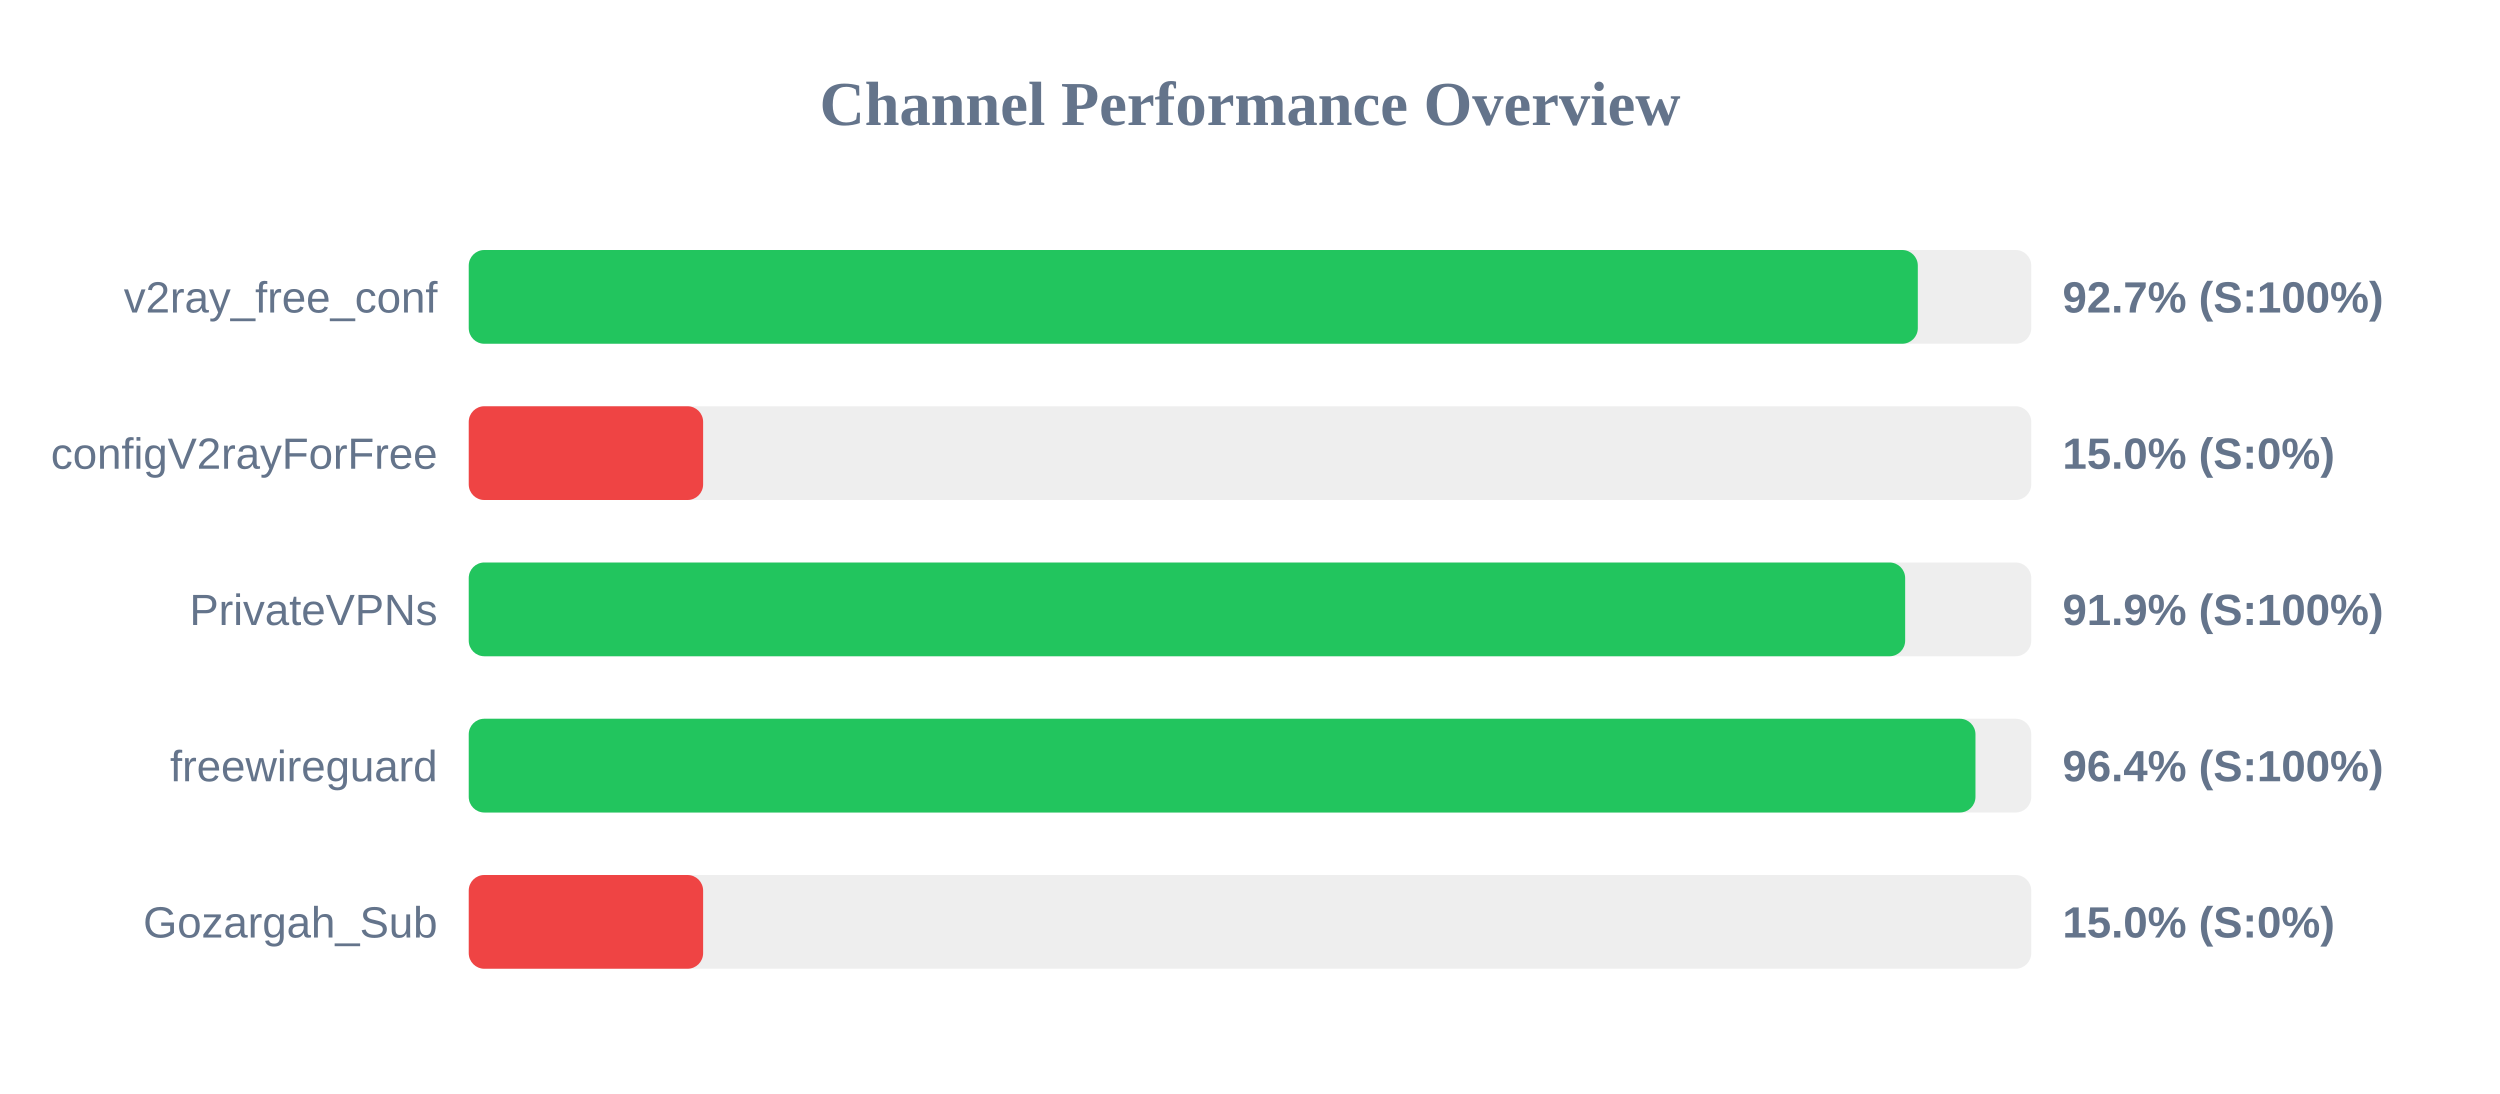
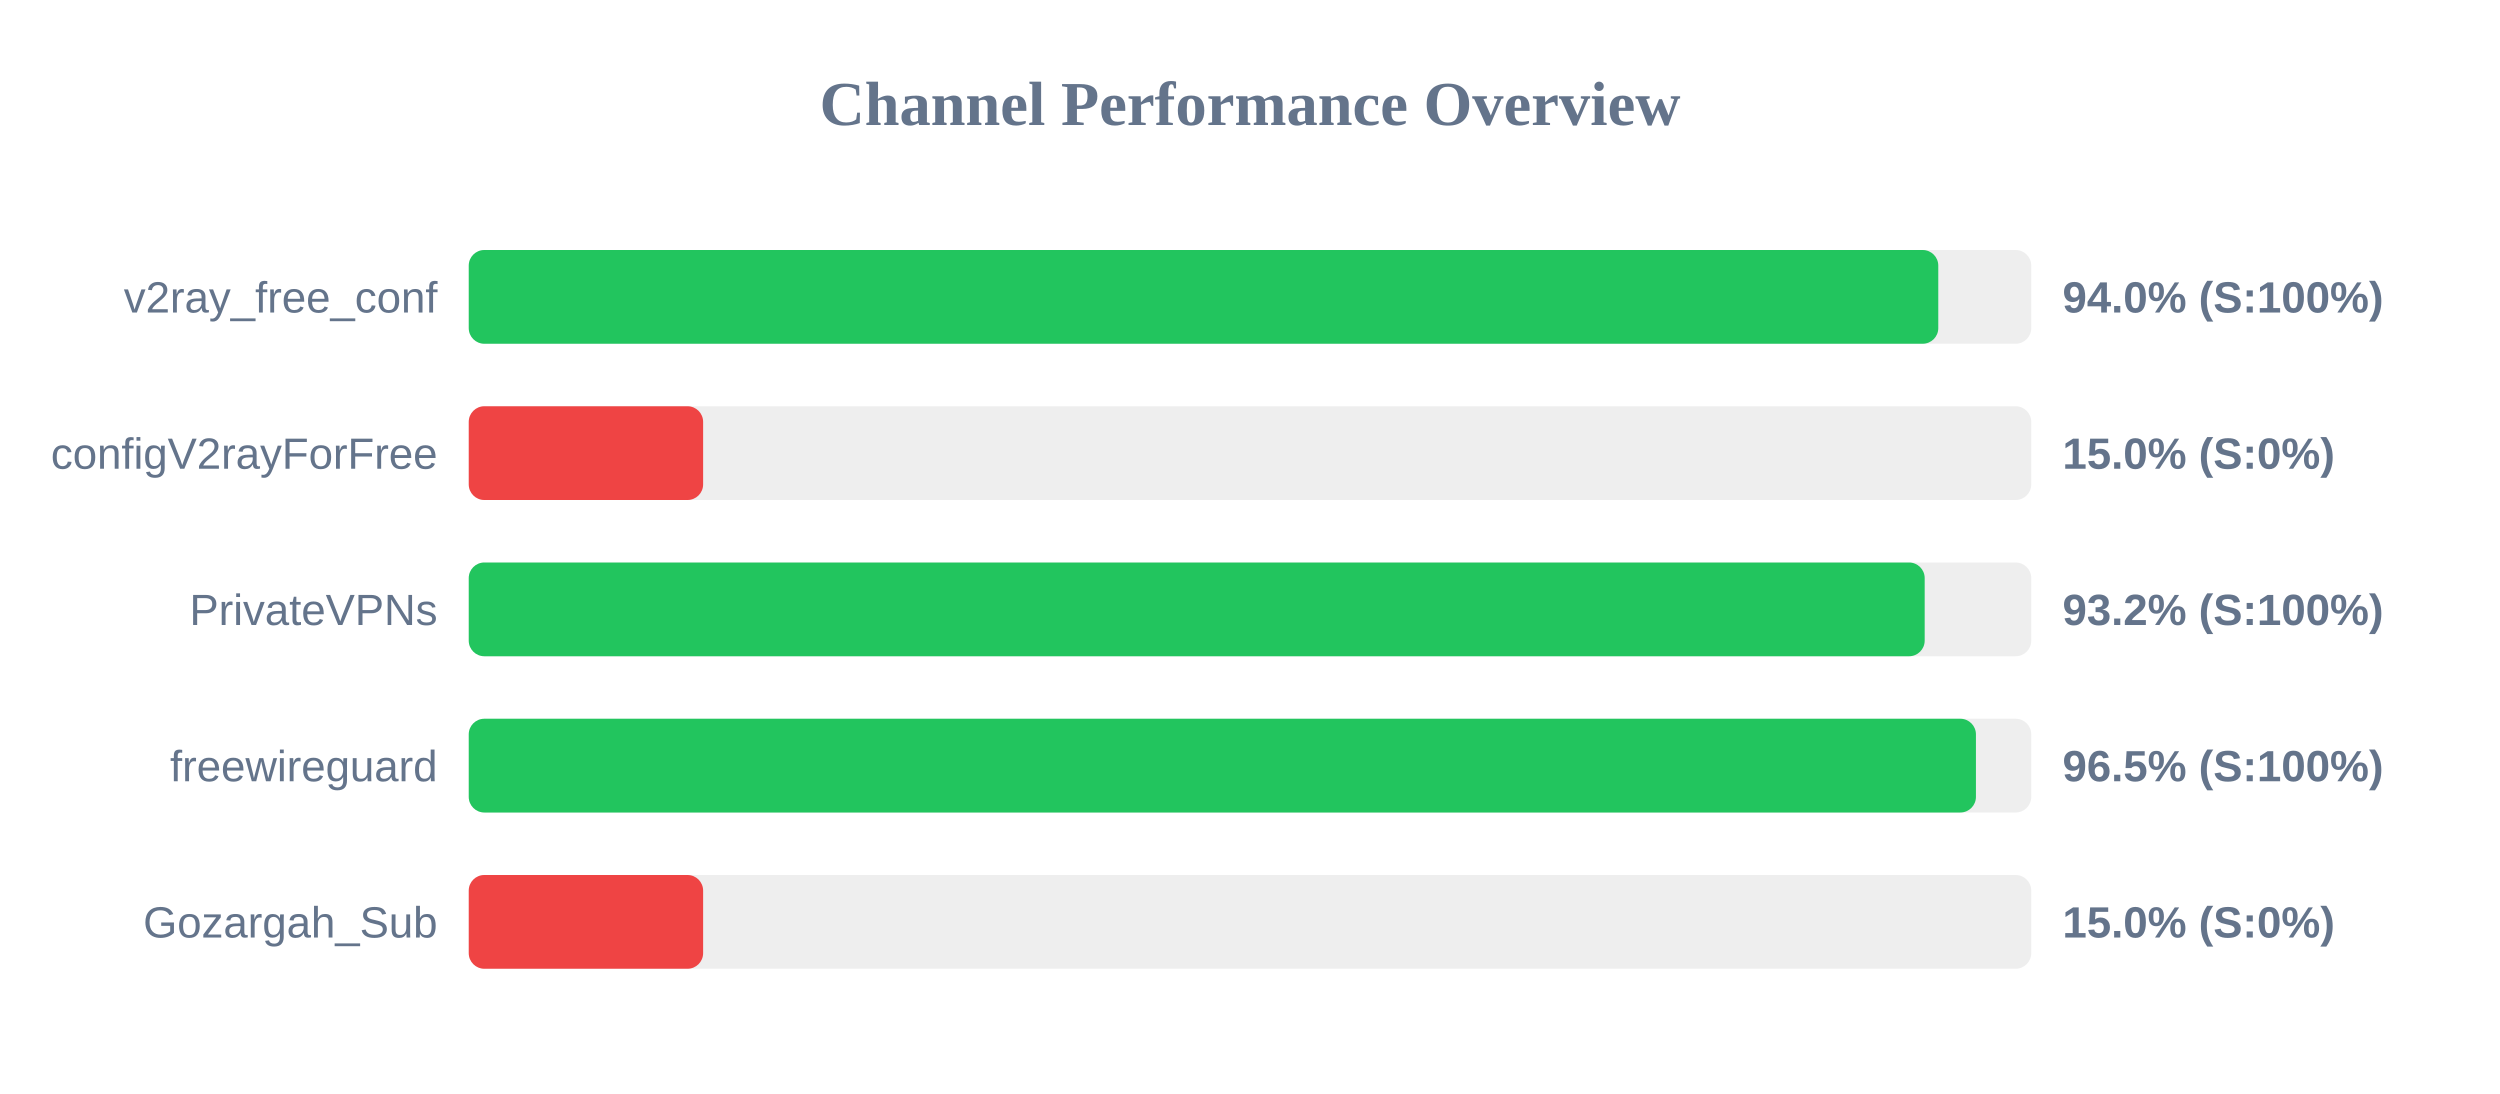
<svg xmlns="http://www.w3.org/2000/svg" width="800" height="350" version="1.1">
  <style>
        .row { font: 14px Arial; fill: #64748b; }
        .score { font: bold 14px Arial; fill: #64748b; }
    </style>
  <text x="400" y="40" text-anchor="middle" font-size="20px" font-weight="bold" fill="#64748b">Channel Performance Overview</text>
  <rect x="150" y="80" width="500" height="30" fill="#eee" rx="5" />
-   <rect x="150" y="80" width="463.7" height="30" fill="#22c55e" rx="5" />
+   <rect x="150" y="80" width="470.25" height="30" fill="#22c55e" rx="5" />
  <text x="140" y="100" text-anchor="end" class="row">v2ray_free_conf</text>
-   <text x="660" y="100" text-anchor="start" class="score">92.7% (S:100%)</text>
+   <text x="660" y="100" text-anchor="start" class="score">94.0% (S:100%)</text>
  <rect x="150" y="130" width="500" height="30" fill="#eee" rx="5" />
  <rect x="150" y="130" width="75.0" height="30" fill="#ef4444" rx="5" />
  <text x="140" y="150" text-anchor="end" class="row">configV2rayForFree</text>
  <text x="660" y="150" text-anchor="start" class="score">15.0% (S:0%)</text>
  <rect x="150" y="180" width="500" height="30" fill="#eee" rx="5" />
-   <rect x="150" y="180" width="459.65" height="30" fill="#22c55e" rx="5" />
+   <rect x="150" y="180" width="465.9" height="30" fill="#22c55e" rx="5" />
  <text x="140" y="200" text-anchor="end" class="row">PrivateVPNs</text>
-   <text x="660" y="200" text-anchor="start" class="score">91.9% (S:100%)</text>
+   <text x="660" y="200" text-anchor="start" class="score">93.2% (S:100%)</text>
  <rect x="150" y="230" width="500" height="30" fill="#eee" rx="5" />
-   <rect x="150" y="230" width="482.15" height="30" fill="#22c55e" rx="5" />
+   <rect x="150" y="230" width="482.3" height="30" fill="#22c55e" rx="5" />
  <text x="140" y="250" text-anchor="end" class="row">freewireguard</text>
-   <text x="660" y="250" text-anchor="start" class="score">96.4% (S:100%)</text>
+   <text x="660" y="250" text-anchor="start" class="score">96.5% (S:100%)</text>
  <rect x="150" y="280" width="500" height="30" fill="#eee" rx="5" />
  <rect x="150" y="280" width="75.0" height="30" fill="#ef4444" rx="5" />
  <text x="140" y="300" text-anchor="end" class="row">Gozargah_Sub</text>
  <text x="660" y="300" text-anchor="start" class="score">15.0% (S:0%)</text>
</svg>
